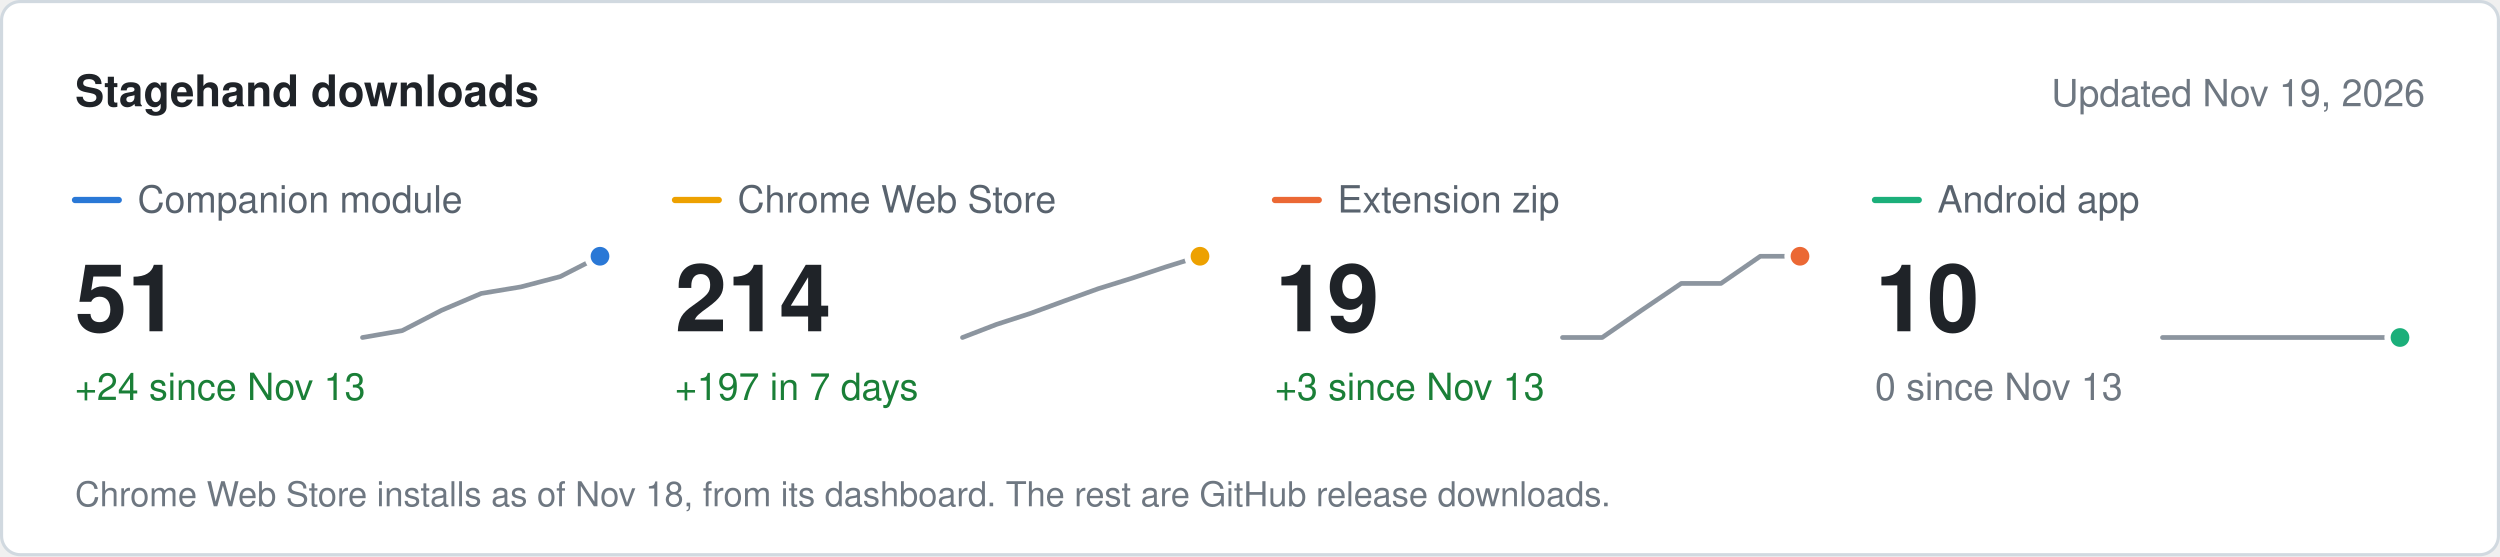
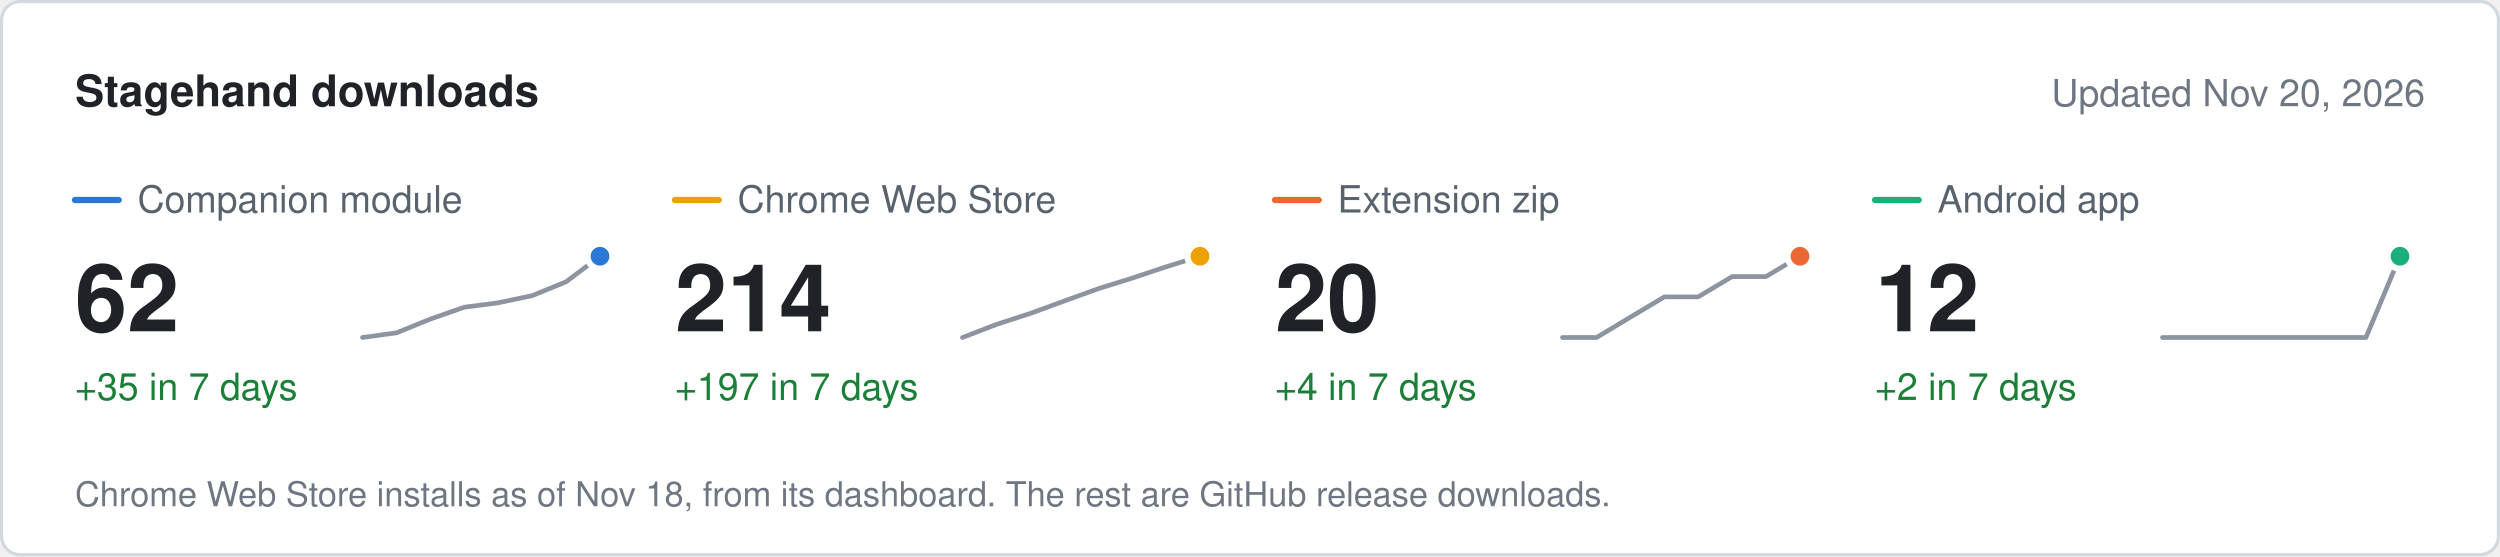
<svg xmlns="http://www.w3.org/2000/svg" width="800" height="178" viewBox="0 0 800 178" role="img" aria-label="Stagehand downloads" font-family="system-ui, -apple-system, &quot;Segoe UI&quot;, Helvetica, Arial, sans-serif">
  <rect x="0.5" y="0.5" width="799" height="177" rx="6" fill="#ffffff" stroke="#d1d9e0" />
  <text x="24" y="34" font-size="14" fill="#1f2328" font-weight="600">Stagehand downloads</text>
-   <text x="776" y="34" font-size="12" fill="#6e7781" text-anchor="end">Updated Nov 19, 2026</text>
+   <text x="776" y="34" font-size="12" fill="#6e7781" text-anchor="end">Updated Nov 20, 2026</text>
  <line x1="24" x2="38" y1="64" y2="64" stroke="#2a78d6" stroke-width="2" stroke-linecap="round" />
  <text x="44" y="68" font-size="12" fill="#59636e">Companion module</text>
-   <text x="24" y="106" font-size="30" fill="#1f2328" font-weight="600">51</text>
-   <text x="24" y="128" font-size="12" fill="#1a7f37">+24 since Nov 13</text>
-   <path d="M116 108 L128.7 105.8 L141.3 99.3 L154 93.9 L166.7 91.8 L179.3 88.5 L192 82" fill="none" stroke="#8c959f" stroke-width="1.5" stroke-linejoin="round" stroke-linecap="round" />
+   <text x="24" y="106" font-size="30" fill="#1f2328" font-weight="600">62</text>
+   <text x="24" y="128" font-size="12" fill="#1a7f37">+35 in 7 days</text>
+   <path d="M116 108 L126.9 106.5 L137.7 102.1 L148.6 98.3 L159.4 96.9 L170.3 94.6 L181.1 90.2 L192 82" fill="none" stroke="#8c959f" stroke-width="1.5" stroke-linejoin="round" stroke-linecap="round" />
  <circle cx="192" cy="82" r="4" fill="#2a78d6" stroke="#ffffff" stroke-width="2" />
  <line x1="216" x2="230" y1="64" y2="64" stroke="#eda100" stroke-width="2" stroke-linecap="round" />
  <text x="236" y="68" font-size="12" fill="#59636e">Chrome Web Store</text>
  <text x="216" y="106" font-size="30" fill="#1f2328" font-weight="600">214</text>
  <text x="216" y="128" font-size="12" fill="#1a7f37">+197 in 7 days</text>
  <path d="M308 108 L318.9 103.8 L329.7 100.3 L340.6 96.3 L351.4 92.4 L362.3 89 L373.1 85.4 L384 82" fill="none" stroke="#8c959f" stroke-width="1.5" stroke-linejoin="round" stroke-linecap="round" />
  <circle cx="384" cy="82" r="4" fill="#eda100" stroke="#ffffff" stroke-width="2" />
  <line x1="408" x2="422" y1="64" y2="64" stroke="#eb6834" stroke-width="2" stroke-linecap="round" />
  <text x="428" y="68" font-size="12" fill="#59636e">Extension zip</text>
-   <text x="408" y="106" font-size="30" fill="#1f2328" font-weight="600">19</text>
-   <text x="408" y="128" font-size="12" fill="#1a7f37">+3 since Nov 13</text>
-   <path d="M500 108 L512.7 108 L525.3 99.3 L538 90.7 L550.7 90.7 L563.3 82 L576 82" fill="none" stroke="#8c959f" stroke-width="1.5" stroke-linejoin="round" stroke-linecap="round" />
+   <text x="408" y="106" font-size="30" fill="#1f2328" font-weight="600">20</text>
+   <text x="408" y="128" font-size="12" fill="#1a7f37">+4 in 7 days</text>
+   <path d="M500 108 L510.9 108 L521.7 101.5 L532.6 95 L543.4 95 L554.3 88.5 L565.1 88.5 L576 82" fill="none" stroke="#8c959f" stroke-width="1.5" stroke-linejoin="round" stroke-linecap="round" />
  <circle cx="576" cy="82" r="4" fill="#eb6834" stroke="#ffffff" stroke-width="2" />
  <line x1="600" x2="614" y1="64" y2="64" stroke="#1baf7a" stroke-width="2" stroke-linecap="round" />
  <text x="620" y="68" font-size="12" fill="#59636e">Android app</text>
-   <text x="600" y="106" font-size="30" fill="#1f2328" font-weight="600">10</text>
-   <text x="600" y="128" font-size="12" fill="#6e7781">0 since Nov 13</text>
-   <path d="M692 108 L704.7 108 L717.3 108 L730 108 L742.7 108 L755.3 108 L768 108" fill="none" stroke="#8c959f" stroke-width="1.5" stroke-linejoin="round" stroke-linecap="round" />
-   <circle cx="768" cy="108" r="4" fill="#1baf7a" stroke="#ffffff" stroke-width="2" />
+   <text x="600" y="106" font-size="30" fill="#1f2328" font-weight="600">12</text>
+   <text x="600" y="128" font-size="12" fill="#1a7f37">+2 in 7 days</text>
+   <path d="M692 108 L702.9 108 L713.7 108 L724.6 108 L735.4 108 L746.3 108 L757.1 108 L768 82" fill="none" stroke="#8c959f" stroke-width="1.5" stroke-linejoin="round" stroke-linecap="round" />
+   <circle cx="768" cy="82" r="4" fill="#1baf7a" stroke="#ffffff" stroke-width="2" />
  <text x="24" y="162" font-size="11" fill="#6e7781">Chrome Web Store installs as of Nov 18, from its dashboard. The rest are GitHub release downloads.</text>
</svg>
